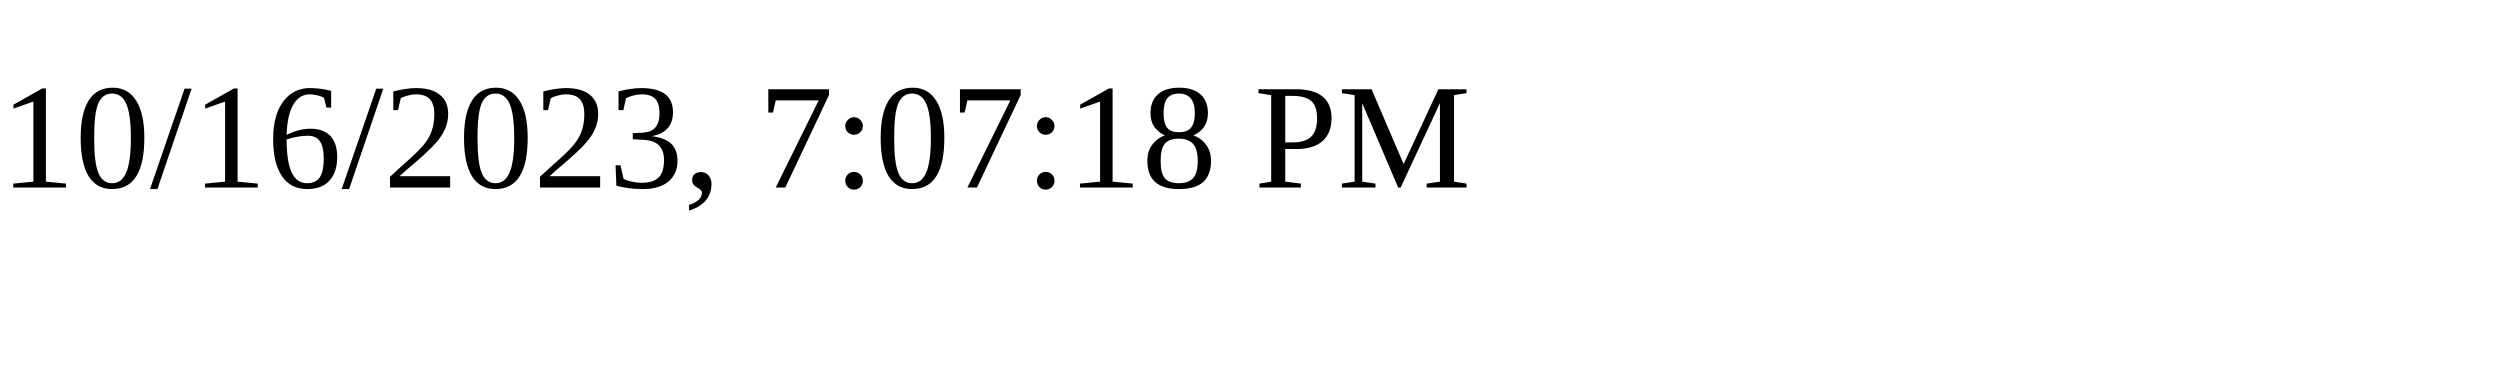
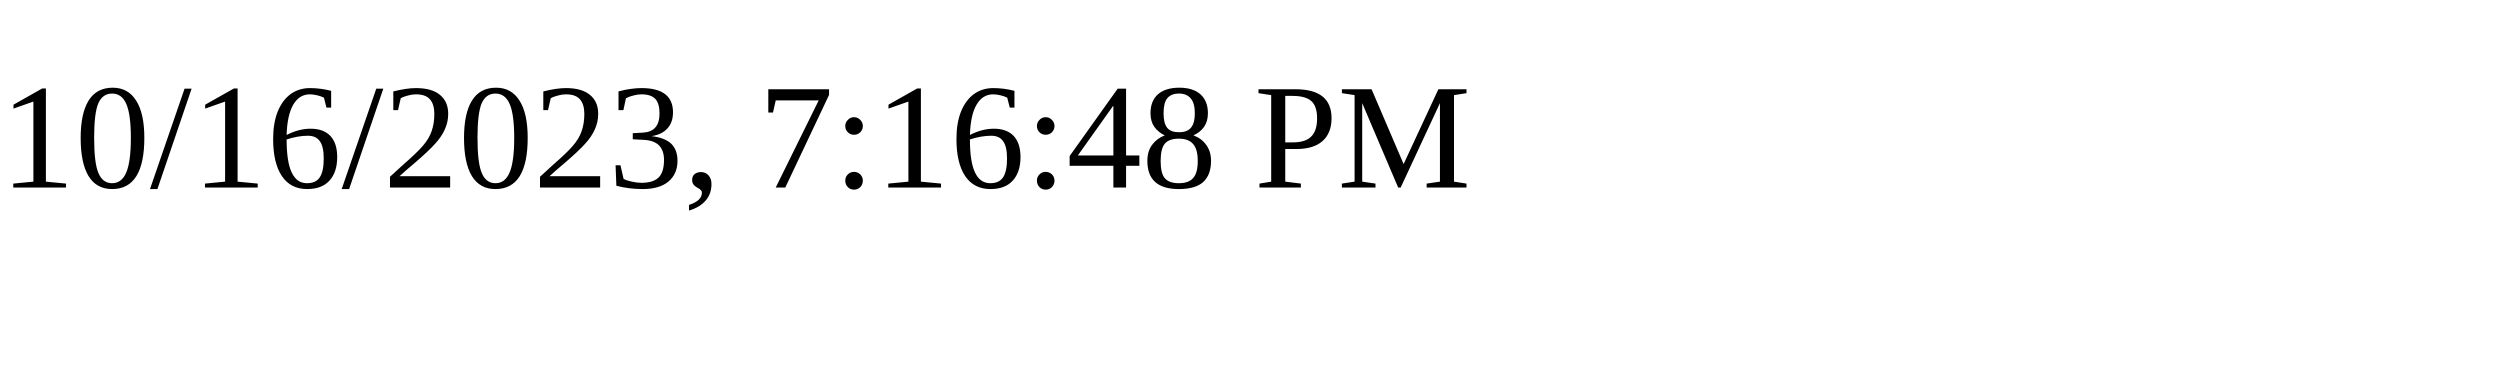
<svg xmlns="http://www.w3.org/2000/svg" height="30" width="200">
-   <text x="0" y="15">10/16/2023, 7:07:18 PM</text>
+   <text x="0" y="15">10/16/2023, 7:16:48 PM</text>
</svg>
